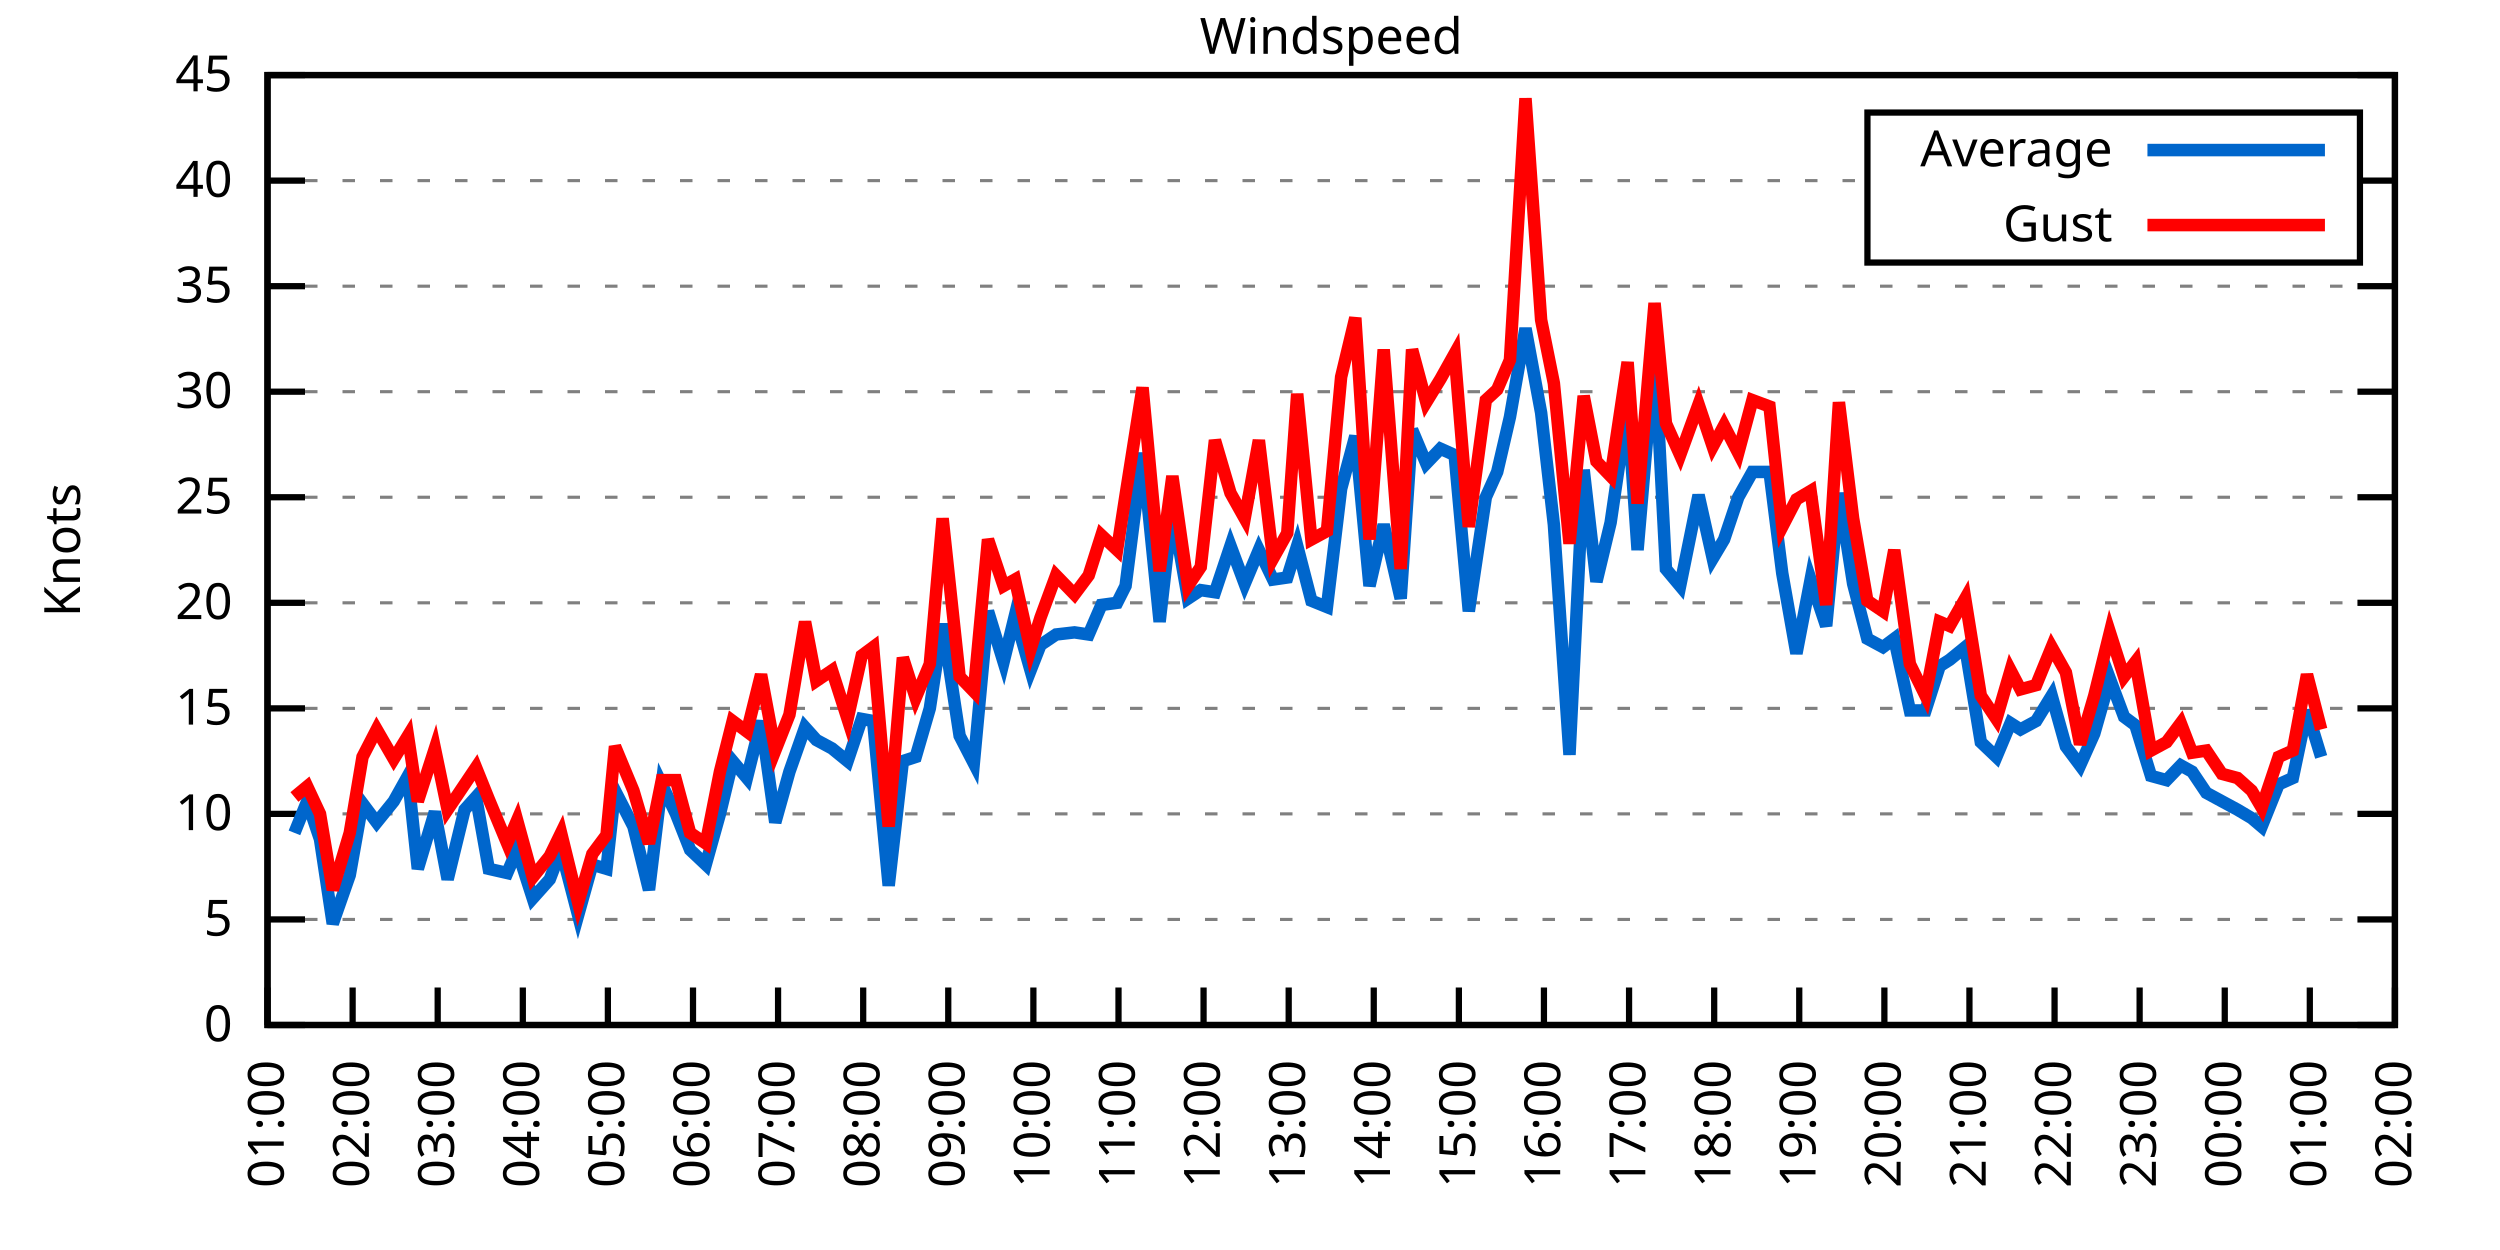
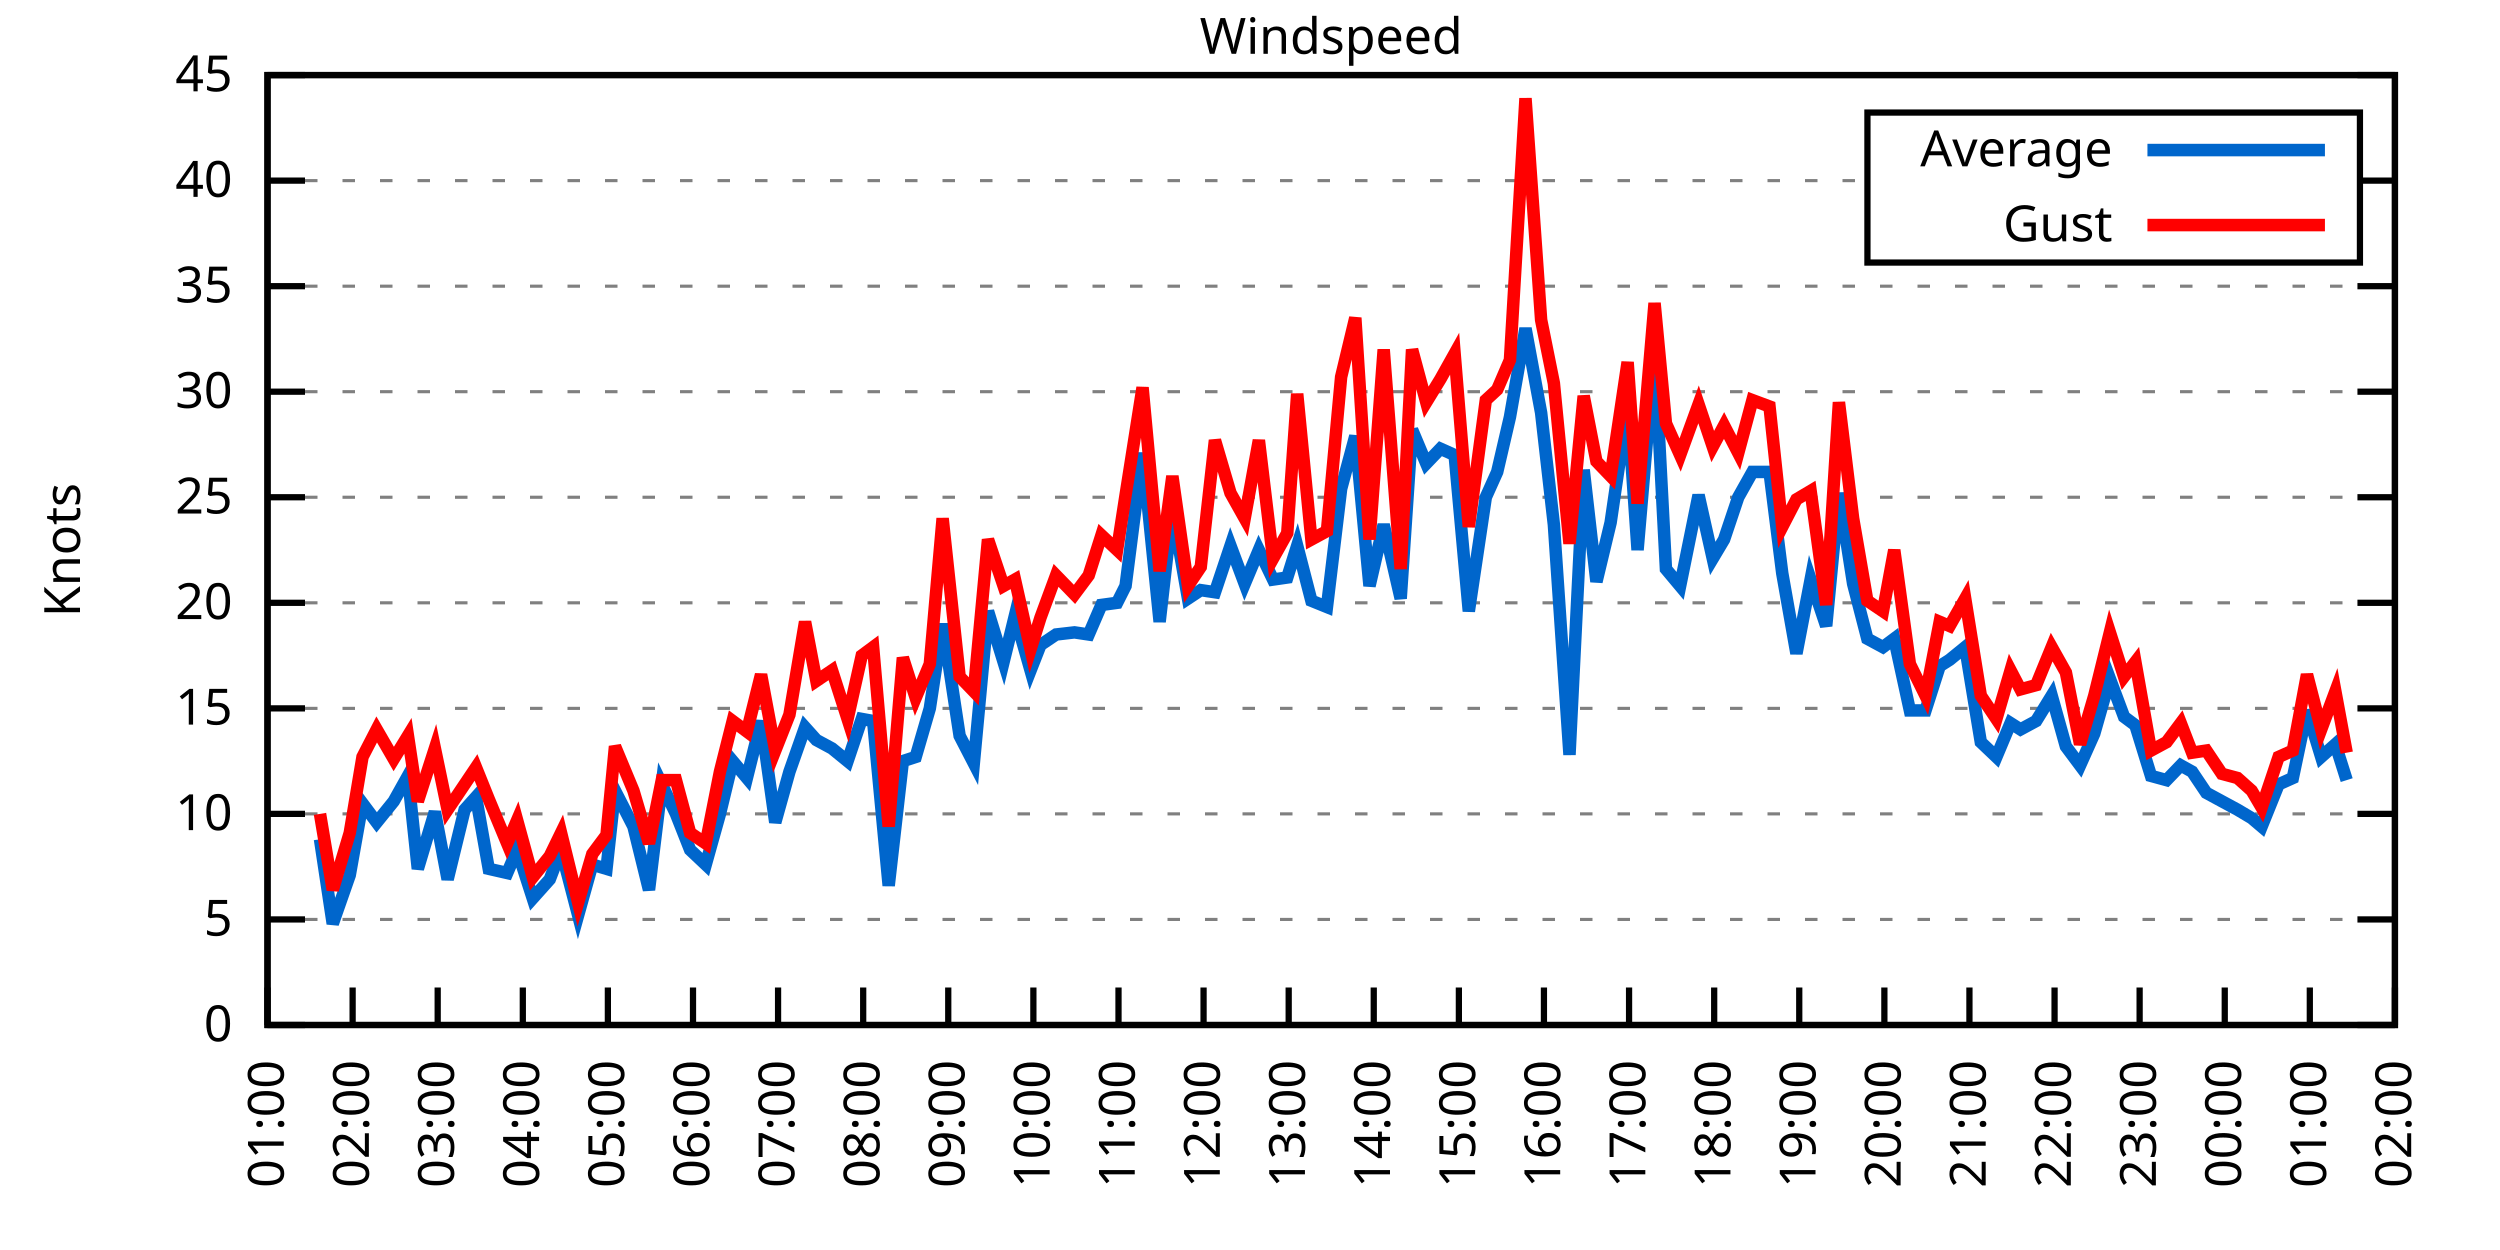
<svg xmlns="http://www.w3.org/2000/svg" xmlns:xlink="http://www.w3.org/1999/xlink" width="400" height="200" viewBox="0 0 400 200">
  <g id="gnuplot_canvas">
    <rect x="0" y="0" width="400" height="200" fill="none" />
    <defs>
      <circle id="gpDot" r="0.5" stroke-width="0.5" stroke="currentColor" />
      <path id="gpPt0" stroke-width="0.333" stroke="currentColor" d="M-1,0 h2 M0,-1 v2" />
      <path id="gpPt1" stroke-width="0.333" stroke="currentColor" d="M-1,-1 L1,1 M1,-1 L-1,1" />
      <path id="gpPt2" stroke-width="0.333" stroke="currentColor" d="M-1,0 L1,0 M0,-1 L0,1 M-1,-1 L1,1 M-1,1 L1,-1" />
      <rect id="gpPt3" stroke-width="0.333" stroke="currentColor" x="-1" y="-1" width="2" height="2" />
      <rect id="gpPt4" stroke-width="0.333" stroke="currentColor" fill="currentColor" x="-1" y="-1" width="2" height="2" />
      <circle id="gpPt5" stroke-width="0.333" stroke="currentColor" cx="0" cy="0" r="1" />
      <use xlink:href="#gpPt5" id="gpPt6" fill="currentColor" stroke="none" />
      <path id="gpPt7" stroke-width="0.333" stroke="currentColor" d="M0,-1.33 L-1.33,0.67 L1.33,0.67 z" />
      <use xlink:href="#gpPt7" id="gpPt8" fill="currentColor" stroke="none" />
      <use xlink:href="#gpPt7" id="gpPt9" stroke="currentColor" transform="rotate(180)" />
      <use xlink:href="#gpPt9" id="gpPt10" fill="currentColor" stroke="none" />
      <use xlink:href="#gpPt3" id="gpPt11" stroke="currentColor" transform="rotate(45)" />
      <use xlink:href="#gpPt11" id="gpPt12" fill="currentColor" stroke="none" />
      <path id="gpPt13" stroke-width="0.333" stroke="currentColor" d="M0,1.330 L1.265,0.411 L0.782,-1.067 L-0.782,-1.076 L-1.265,0.411 z" />
      <use xlink:href="#gpPt13" id="gpPt14" fill="currentColor" stroke="none" />
      <filter id="textbox" filterUnits="objectBoundingBox" x="0" y="0" height="1" width="1">
        <feFlood flood-color="white" flood-opacity="1" result="bgnd" />
        <feComposite in="SourceGraphic" in2="bgnd" operator="atop" />
      </filter>
      <filter id="greybox" filterUnits="objectBoundingBox" x="0" y="0" height="1" width="1">
        <feFlood flood-color="lightgrey" flood-opacity="1" result="grey" />
        <feComposite in="SourceGraphic" in2="grey" operator="atop" />
      </filter>
    </defs>
    <g fill="none" color="white" stroke="currentColor" stroke-width="1.00" stroke-linecap="butt" stroke-linejoin="miter">
</g>
    <g fill="none" color="black" stroke="currentColor" stroke-width="1.00" stroke-linecap="butt" stroke-linejoin="miter">
      <g stroke="none" shape-rendering="crispEdges">
        <polygon fill="rgb(255, 255, 255)" points="42.80,164.00 383.18,164.00 383.18,12.02 42.80,12.02 " />
      </g>
    </g>
    <g fill="none" color="black" stroke="currentColor" stroke-width="1.00" stroke-linecap="butt" stroke-linejoin="miter">
</g>
    <g fill="none" color="black" stroke="black" stroke-width="0.50" stroke-linecap="butt" stroke-linejoin="miter">
</g>
    <g fill="none" color="gray" stroke="currentColor" stroke-width="0.50" stroke-linecap="butt" stroke-linejoin="miter">
      <path stroke="gray" stroke-dasharray="2,4" class="gridline" d="M42.80,164.00 L383.19,164.00  " />
    </g>
    <g fill="none" color="gray" stroke="gray" stroke-width="1.00" stroke-linecap="butt" stroke-linejoin="miter">
</g>
    <g fill="none" color="black" stroke="currentColor" stroke-width="1.00" stroke-linecap="butt" stroke-linejoin="miter">
      <path stroke="black" d="M42.80,164.00 L48.80,164.00 M383.19,164.00 L377.19,164.00  " />
      <g transform="translate(37.20,166.60)" stroke="none" fill="black" font-family="Sans" font-size="8.00" text-anchor="end">
        <text>
          <tspan font-family="Sans"> 0</tspan>
        </text>
      </g>
    </g>
    <g fill="none" color="black" stroke="currentColor" stroke-width="1.00" stroke-linecap="butt" stroke-linejoin="miter">
</g>
    <g fill="none" color="black" stroke="black" stroke-width="0.50" stroke-linecap="butt" stroke-linejoin="miter">
</g>
    <g fill="none" color="gray" stroke="currentColor" stroke-width="0.50" stroke-linecap="butt" stroke-linejoin="miter">
      <path stroke="gray" stroke-dasharray="2,4" class="gridline" d="M42.80,147.11 L383.19,147.11  " />
    </g>
    <g fill="none" color="gray" stroke="gray" stroke-width="1.00" stroke-linecap="butt" stroke-linejoin="miter">
</g>
    <g fill="none" color="black" stroke="currentColor" stroke-width="1.00" stroke-linecap="butt" stroke-linejoin="miter">
      <path stroke="black" d="M42.80,147.11 L48.80,147.11 M383.19,147.11 L377.19,147.11  " />
      <g transform="translate(37.20,149.71)" stroke="none" fill="black" font-family="Sans" font-size="8.00" text-anchor="end">
        <text>
          <tspan font-family="Sans"> 5</tspan>
        </text>
      </g>
    </g>
    <g fill="none" color="black" stroke="currentColor" stroke-width="1.00" stroke-linecap="butt" stroke-linejoin="miter">
</g>
    <g fill="none" color="black" stroke="black" stroke-width="0.50" stroke-linecap="butt" stroke-linejoin="miter">
</g>
    <g fill="none" color="gray" stroke="currentColor" stroke-width="0.50" stroke-linecap="butt" stroke-linejoin="miter">
      <path stroke="gray" stroke-dasharray="2,4" class="gridline" d="M42.80,130.22 L383.19,130.22  " />
    </g>
    <g fill="none" color="gray" stroke="gray" stroke-width="1.00" stroke-linecap="butt" stroke-linejoin="miter">
</g>
    <g fill="none" color="black" stroke="currentColor" stroke-width="1.00" stroke-linecap="butt" stroke-linejoin="miter">
      <path stroke="black" d="M42.80,130.22 L48.80,130.22 M383.19,130.22 L377.19,130.22  " />
      <g transform="translate(37.20,132.82)" stroke="none" fill="black" font-family="Sans" font-size="8.00" text-anchor="end">
        <text>
          <tspan font-family="Sans"> 10</tspan>
        </text>
      </g>
    </g>
    <g fill="none" color="black" stroke="currentColor" stroke-width="1.00" stroke-linecap="butt" stroke-linejoin="miter">
</g>
    <g fill="none" color="black" stroke="black" stroke-width="0.50" stroke-linecap="butt" stroke-linejoin="miter">
</g>
    <g fill="none" color="gray" stroke="currentColor" stroke-width="0.50" stroke-linecap="butt" stroke-linejoin="miter">
      <path stroke="gray" stroke-dasharray="2,4" class="gridline" d="M42.80,113.34 L383.19,113.34  " />
    </g>
    <g fill="none" color="gray" stroke="gray" stroke-width="1.00" stroke-linecap="butt" stroke-linejoin="miter">
</g>
    <g fill="none" color="black" stroke="currentColor" stroke-width="1.00" stroke-linecap="butt" stroke-linejoin="miter">
      <path stroke="black" d="M42.80,113.34 L48.80,113.34 M383.19,113.34 L377.19,113.34  " />
      <g transform="translate(37.20,115.94)" stroke="none" fill="black" font-family="Sans" font-size="8.00" text-anchor="end">
        <text>
          <tspan font-family="Sans"> 15</tspan>
        </text>
      </g>
    </g>
    <g fill="none" color="black" stroke="currentColor" stroke-width="1.00" stroke-linecap="butt" stroke-linejoin="miter">
</g>
    <g fill="none" color="black" stroke="black" stroke-width="0.50" stroke-linecap="butt" stroke-linejoin="miter">
</g>
    <g fill="none" color="gray" stroke="currentColor" stroke-width="0.50" stroke-linecap="butt" stroke-linejoin="miter">
      <path stroke="gray" stroke-dasharray="2,4" class="gridline" d="M42.80,96.45 L383.19,96.45  " />
    </g>
    <g fill="none" color="gray" stroke="gray" stroke-width="1.00" stroke-linecap="butt" stroke-linejoin="miter">
</g>
    <g fill="none" color="black" stroke="currentColor" stroke-width="1.00" stroke-linecap="butt" stroke-linejoin="miter">
      <path stroke="black" d="M42.80,96.45 L48.80,96.45 M383.19,96.45 L377.19,96.45  " />
      <g transform="translate(37.20,99.05)" stroke="none" fill="black" font-family="Sans" font-size="8.00" text-anchor="end">
        <text>
          <tspan font-family="Sans"> 20</tspan>
        </text>
      </g>
    </g>
    <g fill="none" color="black" stroke="currentColor" stroke-width="1.00" stroke-linecap="butt" stroke-linejoin="miter">
</g>
    <g fill="none" color="black" stroke="black" stroke-width="0.50" stroke-linecap="butt" stroke-linejoin="miter">
</g>
    <g fill="none" color="gray" stroke="currentColor" stroke-width="0.50" stroke-linecap="butt" stroke-linejoin="miter">
      <path stroke="gray" stroke-dasharray="2,4" class="gridline" d="M42.80,79.56 L383.19,79.56  " />
    </g>
    <g fill="none" color="gray" stroke="gray" stroke-width="1.00" stroke-linecap="butt" stroke-linejoin="miter">
</g>
    <g fill="none" color="black" stroke="currentColor" stroke-width="1.00" stroke-linecap="butt" stroke-linejoin="miter">
      <path stroke="black" d="M42.80,79.56 L48.80,79.56 M383.19,79.56 L377.19,79.56  " />
      <g transform="translate(37.20,82.16)" stroke="none" fill="black" font-family="Sans" font-size="8.00" text-anchor="end">
        <text>
          <tspan font-family="Sans"> 25</tspan>
        </text>
      </g>
    </g>
    <g fill="none" color="black" stroke="currentColor" stroke-width="1.00" stroke-linecap="butt" stroke-linejoin="miter">
</g>
    <g fill="none" color="black" stroke="black" stroke-width="0.50" stroke-linecap="butt" stroke-linejoin="miter">
</g>
    <g fill="none" color="gray" stroke="currentColor" stroke-width="0.50" stroke-linecap="butt" stroke-linejoin="miter">
      <path stroke="gray" stroke-dasharray="2,4" class="gridline" d="M42.80,62.67 L383.19,62.67  " />
    </g>
    <g fill="none" color="gray" stroke="gray" stroke-width="1.00" stroke-linecap="butt" stroke-linejoin="miter">
</g>
    <g fill="none" color="black" stroke="currentColor" stroke-width="1.00" stroke-linecap="butt" stroke-linejoin="miter">
      <path stroke="black" d="M42.80,62.67 L48.80,62.67 M383.19,62.67 L377.19,62.67  " />
      <g transform="translate(37.20,65.27)" stroke="none" fill="black" font-family="Sans" font-size="8.00" text-anchor="end">
        <text>
          <tspan font-family="Sans"> 30</tspan>
        </text>
      </g>
    </g>
    <g fill="none" color="black" stroke="currentColor" stroke-width="1.00" stroke-linecap="butt" stroke-linejoin="miter">
</g>
    <g fill="none" color="black" stroke="black" stroke-width="0.50" stroke-linecap="butt" stroke-linejoin="miter">
</g>
    <g fill="none" color="gray" stroke="currentColor" stroke-width="0.50" stroke-linecap="butt" stroke-linejoin="miter">
      <path stroke="gray" stroke-dasharray="2,4" class="gridline" d="M42.80,45.79 L383.19,45.79  " />
    </g>
    <g fill="none" color="gray" stroke="gray" stroke-width="1.00" stroke-linecap="butt" stroke-linejoin="miter">
</g>
    <g fill="none" color="black" stroke="currentColor" stroke-width="1.00" stroke-linecap="butt" stroke-linejoin="miter">
      <path stroke="black" d="M42.80,45.79 L48.80,45.79 M383.19,45.79 L377.19,45.79  " />
      <g transform="translate(37.20,48.39)" stroke="none" fill="black" font-family="Sans" font-size="8.00" text-anchor="end">
        <text>
          <tspan font-family="Sans"> 35</tspan>
        </text>
      </g>
    </g>
    <g fill="none" color="black" stroke="currentColor" stroke-width="1.00" stroke-linecap="butt" stroke-linejoin="miter">
</g>
    <g fill="none" color="black" stroke="black" stroke-width="0.50" stroke-linecap="butt" stroke-linejoin="miter">
</g>
    <g fill="none" color="gray" stroke="currentColor" stroke-width="0.50" stroke-linecap="butt" stroke-linejoin="miter">
      <path stroke="gray" stroke-dasharray="2,4" class="gridline" d="M42.80,28.90 L298.79,28.90 M377.59,28.90 L383.19,28.90  " />
    </g>
    <g fill="none" color="gray" stroke="gray" stroke-width="1.00" stroke-linecap="butt" stroke-linejoin="miter">
</g>
    <g fill="none" color="black" stroke="currentColor" stroke-width="1.00" stroke-linecap="butt" stroke-linejoin="miter">
      <path stroke="black" d="M42.80,28.90 L48.80,28.90 M383.19,28.90 L377.19,28.90  " />
      <g transform="translate(37.20,31.50)" stroke="none" fill="black" font-family="Sans" font-size="8.00" text-anchor="end">
        <text>
          <tspan font-family="Sans"> 40</tspan>
        </text>
      </g>
    </g>
    <g fill="none" color="black" stroke="currentColor" stroke-width="1.00" stroke-linecap="butt" stroke-linejoin="miter">
</g>
    <g fill="none" color="black" stroke="black" stroke-width="0.50" stroke-linecap="butt" stroke-linejoin="miter">
</g>
    <g fill="none" color="gray" stroke="currentColor" stroke-width="0.50" stroke-linecap="butt" stroke-linejoin="miter">
      <path stroke="gray" stroke-dasharray="2,4" class="gridline" d="M42.80,12.01 L383.19,12.01  " />
    </g>
    <g fill="none" color="gray" stroke="gray" stroke-width="1.00" stroke-linecap="butt" stroke-linejoin="miter">
</g>
    <g fill="none" color="black" stroke="currentColor" stroke-width="1.00" stroke-linecap="butt" stroke-linejoin="miter">
      <path stroke="black" d="M42.80,12.01 L48.80,12.01 M383.19,12.01 L377.19,12.01  " />
      <g transform="translate(37.20,14.61)" stroke="none" fill="black" font-family="Sans" font-size="8.00" text-anchor="end">
        <text>
          <tspan font-family="Sans"> 45</tspan>
        </text>
      </g>
    </g>
    <g fill="none" color="black" stroke="currentColor" stroke-width="1.00" stroke-linecap="butt" stroke-linejoin="miter">
      <path stroke="black" d="M42.80,164.00 L42.80,158.00  " />
      <g transform="translate(45.40,169.60) rotate(270.00)" stroke="none" fill="black" font-family="Sans" font-size="8.00" text-anchor="end">
        <text>
          <tspan font-family="Sans">01:00</tspan>
        </text>
      </g>
    </g>
    <g fill="none" color="black" stroke="currentColor" stroke-width="1.00" stroke-linecap="butt" stroke-linejoin="miter">
      <path stroke="black" d="M56.42,164.00 L56.42,158.00  " />
      <g transform="translate(59.02,169.60) rotate(270.00)" stroke="none" fill="black" font-family="Sans" font-size="8.00" text-anchor="end">
        <text>
          <tspan font-family="Sans">02:00</tspan>
        </text>
      </g>
    </g>
    <g fill="none" color="black" stroke="currentColor" stroke-width="1.00" stroke-linecap="butt" stroke-linejoin="miter">
      <path stroke="black" d="M70.03,164.00 L70.03,158.00  " />
      <g transform="translate(72.63,169.60) rotate(270.00)" stroke="none" fill="black" font-family="Sans" font-size="8.00" text-anchor="end">
        <text>
          <tspan font-family="Sans">03:00</tspan>
        </text>
      </g>
    </g>
    <g fill="none" color="black" stroke="currentColor" stroke-width="1.00" stroke-linecap="butt" stroke-linejoin="miter">
      <path stroke="black" d="M83.65,164.00 L83.65,158.00  " />
      <g transform="translate(86.25,169.60) rotate(270.00)" stroke="none" fill="black" font-family="Sans" font-size="8.00" text-anchor="end">
        <text>
          <tspan font-family="Sans">04:00</tspan>
        </text>
      </g>
    </g>
    <g fill="none" color="black" stroke="currentColor" stroke-width="1.00" stroke-linecap="butt" stroke-linejoin="miter">
      <path stroke="black" d="M97.26,164.00 L97.26,158.00  " />
      <g transform="translate(99.86,169.60) rotate(270.00)" stroke="none" fill="black" font-family="Sans" font-size="8.00" text-anchor="end">
        <text>
          <tspan font-family="Sans">05:00</tspan>
        </text>
      </g>
    </g>
    <g fill="none" color="black" stroke="currentColor" stroke-width="1.00" stroke-linecap="butt" stroke-linejoin="miter">
      <path stroke="black" d="M110.88,164.00 L110.88,158.00  " />
      <g transform="translate(113.48,169.60) rotate(270.00)" stroke="none" fill="black" font-family="Sans" font-size="8.00" text-anchor="end">
        <text>
          <tspan font-family="Sans">06:00</tspan>
        </text>
      </g>
    </g>
    <g fill="none" color="black" stroke="currentColor" stroke-width="1.00" stroke-linecap="butt" stroke-linejoin="miter">
      <path stroke="black" d="M124.49,164.00 L124.49,158.00  " />
      <g transform="translate(127.09,169.60) rotate(270.00)" stroke="none" fill="black" font-family="Sans" font-size="8.00" text-anchor="end">
        <text>
          <tspan font-family="Sans">07:00</tspan>
        </text>
      </g>
    </g>
    <g fill="none" color="black" stroke="currentColor" stroke-width="1.00" stroke-linecap="butt" stroke-linejoin="miter">
      <path stroke="black" d="M138.11,164.00 L138.11,158.00  " />
      <g transform="translate(140.71,169.60) rotate(270.00)" stroke="none" fill="black" font-family="Sans" font-size="8.00" text-anchor="end">
        <text>
          <tspan font-family="Sans">08:00</tspan>
        </text>
      </g>
    </g>
    <g fill="none" color="black" stroke="currentColor" stroke-width="1.00" stroke-linecap="butt" stroke-linejoin="miter">
      <path stroke="black" d="M151.72,164.00 L151.72,158.00  " />
      <g transform="translate(154.32,169.60) rotate(270.00)" stroke="none" fill="black" font-family="Sans" font-size="8.00" text-anchor="end">
        <text>
          <tspan font-family="Sans">09:00</tspan>
        </text>
      </g>
    </g>
    <g fill="none" color="black" stroke="currentColor" stroke-width="1.00" stroke-linecap="butt" stroke-linejoin="miter">
      <path stroke="black" d="M165.34,164.00 L165.34,158.00  " />
      <g transform="translate(167.94,169.60) rotate(270.00)" stroke="none" fill="black" font-family="Sans" font-size="8.00" text-anchor="end">
        <text>
          <tspan font-family="Sans">10:00</tspan>
        </text>
      </g>
    </g>
    <g fill="none" color="black" stroke="currentColor" stroke-width="1.00" stroke-linecap="butt" stroke-linejoin="miter">
      <path stroke="black" d="M178.96,164.00 L178.96,158.00  " />
      <g transform="translate(181.56,169.60) rotate(270.00)" stroke="none" fill="black" font-family="Sans" font-size="8.00" text-anchor="end">
        <text>
          <tspan font-family="Sans">11:00</tspan>
        </text>
      </g>
    </g>
    <g fill="none" color="black" stroke="currentColor" stroke-width="1.00" stroke-linecap="butt" stroke-linejoin="miter">
      <path stroke="black" d="M192.57,164.00 L192.57,158.00  " />
      <g transform="translate(195.17,169.60) rotate(270.00)" stroke="none" fill="black" font-family="Sans" font-size="8.00" text-anchor="end">
        <text>
          <tspan font-family="Sans">12:00</tspan>
        </text>
      </g>
    </g>
    <g fill="none" color="black" stroke="currentColor" stroke-width="1.00" stroke-linecap="butt" stroke-linejoin="miter">
      <path stroke="black" d="M206.19,164.00 L206.19,158.00  " />
      <g transform="translate(208.79,169.60) rotate(270.00)" stroke="none" fill="black" font-family="Sans" font-size="8.00" text-anchor="end">
        <text>
          <tspan font-family="Sans">13:00</tspan>
        </text>
      </g>
    </g>
    <g fill="none" color="black" stroke="currentColor" stroke-width="1.00" stroke-linecap="butt" stroke-linejoin="miter">
      <path stroke="black" d="M219.80,164.00 L219.80,158.00  " />
      <g transform="translate(222.40,169.60) rotate(270.00)" stroke="none" fill="black" font-family="Sans" font-size="8.00" text-anchor="end">
        <text>
          <tspan font-family="Sans">14:00</tspan>
        </text>
      </g>
    </g>
    <g fill="none" color="black" stroke="currentColor" stroke-width="1.00" stroke-linecap="butt" stroke-linejoin="miter">
      <path stroke="black" d="M233.42,164.00 L233.42,158.00  " />
      <g transform="translate(236.02,169.60) rotate(270.00)" stroke="none" fill="black" font-family="Sans" font-size="8.00" text-anchor="end">
        <text>
          <tspan font-family="Sans">15:00</tspan>
        </text>
      </g>
    </g>
    <g fill="none" color="black" stroke="currentColor" stroke-width="1.00" stroke-linecap="butt" stroke-linejoin="miter">
      <path stroke="black" d="M247.03,164.00 L247.03,158.00  " />
      <g transform="translate(249.63,169.60) rotate(270.00)" stroke="none" fill="black" font-family="Sans" font-size="8.00" text-anchor="end">
        <text>
          <tspan font-family="Sans">16:00</tspan>
        </text>
      </g>
    </g>
    <g fill="none" color="black" stroke="currentColor" stroke-width="1.00" stroke-linecap="butt" stroke-linejoin="miter">
      <path stroke="black" d="M260.65,164.00 L260.65,158.00  " />
      <g transform="translate(263.25,169.60) rotate(270.00)" stroke="none" fill="black" font-family="Sans" font-size="8.00" text-anchor="end">
        <text>
          <tspan font-family="Sans">17:00</tspan>
        </text>
      </g>
    </g>
    <g fill="none" color="black" stroke="currentColor" stroke-width="1.00" stroke-linecap="butt" stroke-linejoin="miter">
      <path stroke="black" d="M274.27,164.00 L274.27,158.00  " />
      <g transform="translate(276.87,169.60) rotate(270.00)" stroke="none" fill="black" font-family="Sans" font-size="8.00" text-anchor="end">
        <text>
          <tspan font-family="Sans">18:00</tspan>
        </text>
      </g>
    </g>
    <g fill="none" color="black" stroke="currentColor" stroke-width="1.00" stroke-linecap="butt" stroke-linejoin="miter">
      <path stroke="black" d="M287.88,164.00 L287.88,158.00  " />
      <g transform="translate(290.48,169.60) rotate(270.00)" stroke="none" fill="black" font-family="Sans" font-size="8.00" text-anchor="end">
        <text>
          <tspan font-family="Sans">19:00</tspan>
        </text>
      </g>
    </g>
    <g fill="none" color="black" stroke="currentColor" stroke-width="1.00" stroke-linecap="butt" stroke-linejoin="miter">
      <path stroke="black" d="M301.50,164.00 L301.50,158.00  " />
      <g transform="translate(304.10,169.60) rotate(270.00)" stroke="none" fill="black" font-family="Sans" font-size="8.00" text-anchor="end">
        <text>
          <tspan font-family="Sans">20:00</tspan>
        </text>
      </g>
    </g>
    <g fill="none" color="black" stroke="currentColor" stroke-width="1.00" stroke-linecap="butt" stroke-linejoin="miter">
      <path stroke="black" d="M315.11,164.00 L315.11,158.00  " />
      <g transform="translate(317.71,169.60) rotate(270.00)" stroke="none" fill="black" font-family="Sans" font-size="8.00" text-anchor="end">
        <text>
          <tspan font-family="Sans">21:00</tspan>
        </text>
      </g>
    </g>
    <g fill="none" color="black" stroke="currentColor" stroke-width="1.00" stroke-linecap="butt" stroke-linejoin="miter">
      <path stroke="black" d="M328.73,164.00 L328.73,158.00  " />
      <g transform="translate(331.33,169.60) rotate(270.00)" stroke="none" fill="black" font-family="Sans" font-size="8.00" text-anchor="end">
        <text>
          <tspan font-family="Sans">22:00</tspan>
        </text>
      </g>
    </g>
    <g fill="none" color="black" stroke="currentColor" stroke-width="1.00" stroke-linecap="butt" stroke-linejoin="miter">
      <path stroke="black" d="M342.34,164.00 L342.34,158.00  " />
      <g transform="translate(344.94,169.60) rotate(270.00)" stroke="none" fill="black" font-family="Sans" font-size="8.00" text-anchor="end">
        <text>
          <tspan font-family="Sans">23:00</tspan>
        </text>
      </g>
    </g>
    <g fill="none" color="black" stroke="currentColor" stroke-width="1.00" stroke-linecap="butt" stroke-linejoin="miter">
      <path stroke="black" d="M355.96,164.00 L355.96,158.00  " />
      <g transform="translate(358.56,169.60) rotate(270.00)" stroke="none" fill="black" font-family="Sans" font-size="8.00" text-anchor="end">
        <text>
          <tspan font-family="Sans">00:00</tspan>
        </text>
      </g>
    </g>
    <g fill="none" color="black" stroke="currentColor" stroke-width="1.00" stroke-linecap="butt" stroke-linejoin="miter">
      <path stroke="black" d="M369.57,164.00 L369.57,158.00  " />
      <g transform="translate(372.17,169.60) rotate(270.00)" stroke="none" fill="black" font-family="Sans" font-size="8.00" text-anchor="end">
        <text>
          <tspan font-family="Sans">01:00</tspan>
        </text>
      </g>
    </g>
    <g fill="none" color="black" stroke="currentColor" stroke-width="1.00" stroke-linecap="butt" stroke-linejoin="miter">
      <path stroke="black" d="M383.19,164.00 L383.19,158.00  " />
      <g transform="translate(385.79,169.60) rotate(270.00)" stroke="none" fill="black" font-family="Sans" font-size="8.00" text-anchor="end">
        <text>
          <tspan font-family="Sans">02:00</tspan>
        </text>
      </g>
    </g>
    <g fill="none" color="black" stroke="currentColor" stroke-width="1.00" stroke-linecap="butt" stroke-linejoin="miter">
</g>
    <g fill="none" color="black" stroke="currentColor" stroke-width="1.00" stroke-linecap="butt" stroke-linejoin="miter">
      <path stroke="black" d="M42.80,12.01 L42.80,164.00 L383.19,164.00 L383.19,12.01 L42.80,12.01 Z  " />
    </g>
    <g fill="none" color="black" stroke="currentColor" stroke-width="1.00" stroke-linecap="butt" stroke-linejoin="miter">
</g>
    <g fill="none" color="black" stroke="currentColor" stroke-width="1.00" stroke-linecap="butt" stroke-linejoin="miter">
      <path stroke="black" d="M298.79,42.01 L298.79,18.01 L377.59,18.01 L377.59,42.01 L298.79,42.01 Z  " />
    </g>
    <g id="Windspeed_plot_1">
      <g fill="none" color="white" stroke="black" stroke-width="2.00" stroke-linecap="butt" stroke-linejoin="miter">
</g>
      <g fill="none" color="black" stroke="currentColor" stroke-width="2.00" stroke-linecap="butt" stroke-linejoin="miter">
        <g transform="translate(337.99,26.61)" stroke="none" fill="black" font-family="Sans" font-size="8.00" text-anchor="end">
          <text>
            <tspan font-family="Sans">Average</tspan>
          </text>
        </g>
      </g>
      <g fill="none" color="black" stroke="currentColor" stroke-width="2.00" stroke-linecap="butt" stroke-linejoin="miter">
-         <path stroke="rgb(  0, 102, 204)" d="M343.59,24.01 L371.99,24.01 M47.11,133.26 L49.15,128.20 L51.20,134.28 L53.24,147.79 L55.96,140.02 L58.00,128.54   L60.27,131.58 L63.00,128.20 L65.27,124.14 L66.85,139.01 L69.58,129.89 L71.62,140.69 L74.34,129.55 L76.16,127.52   L78.20,139.01 L81.15,139.68 L82.74,135.97 L85.24,143.73 L87.96,140.69 L89.77,135.97 L92.50,146.44 L94.77,138.33   L97.04,139.01 L98.40,126.51 L101.35,132.25 L103.84,142.38 L105.89,125.50 L108.15,130.22 L110.42,135.97 L112.92,138.33   L115.19,130.22 L117.23,121.78 L119.50,124.48 L121.77,115.36 L124.04,131.58 L126.31,123.47 L128.81,116.38 L130.62,118.40   L133.12,119.75 L135.61,121.78 L137.88,115.03 L139.70,115.36 L142.19,141.71 L144.46,121.78 L146.51,121.11 L148.77,113.34   L150.82,99.83 L153.54,117.73 L155.81,122.12 L158.08,97.80 L160.57,105.91 L162.39,98.48 L164.89,107.26 L166.48,103.20   L168.97,101.52 L171.92,101.18 L174.19,101.52 L176.23,96.79 L178.73,96.45 L180.09,93.75 L182.81,72.47 L185.54,99.49   L187.58,81.59 L190.08,95.77 L192.12,94.42 L194.39,94.76 L196.88,87.33 L199.15,93.41 L201.42,88.00 L203.69,92.73   L205.96,92.40 L207.55,87.33 L209.82,96.11 L212.31,97.12 L214.58,78.21 L216.85,69.77 L219.12,93.75 L221.39,83.95   L224.11,95.77 L225.93,68.75 L228.20,74.16 L230.47,71.79 L232.74,72.81 L235.01,97.80 L237.73,79.56 L239.55,75.51   L241.59,66.73 L244.08,52.54 L246.58,66.05 L248.62,83.95 L251.12,120.77 L253.39,75.17 L255.43,93.07 L257.70,83.61   L260.42,65.04 L262.01,88.00 L264.73,56.26 L266.55,91.04 L268.82,93.75 L271.77,79.22 L274.04,89.36 L275.85,86.32   L278.12,79.56 L280.39,75.51 L283.12,75.51 L285.16,91.72 L287.43,104.56 L289.70,92.73 L292.19,100.16 L294.23,78.89   L296.50,93.41 L298.77,102.19 L301.27,103.54 L303.08,102.19 L305.58,113.67 L308.08,113.67 L310.35,106.58 L311.94,105.57   L314.43,103.54 L316.93,118.74 L319.42,121.11 L321.69,115.70 L323.28,116.71 L325.78,115.36 L328.27,111.31 L330.54,119.42   L332.81,122.46 L335.08,117.39 L337.58,108.61 L339.85,114.69 L341.66,116.04 L344.16,124.14 L346.65,124.82 L348.92,122.46   L350.74,123.47 L353.01,126.85 L355.50,128.20 L358.00,129.55 L360.27,130.90 L361.86,132.25 L364.58,125.50 L366.85,124.48   L369.12,113.67 L371.39,121.11  " />
+         <path stroke="rgb(  0, 102, 204)" d="M343.59,24.01 L371.99,24.01 M51.20,134.28 L53.24,147.79 L55.96,140.02 L58.00,128.54 L60.27,131.58 L63.00,128.20   L65.27,124.14 L66.85,139.01 L69.58,129.89 L71.62,140.69 L74.34,129.55 L76.16,127.52 L78.20,139.01 L81.15,139.68   L82.74,135.97 L85.24,143.73 L87.96,140.69 L89.77,135.97 L92.50,146.44 L94.77,138.33 L97.04,139.01 L98.40,126.51   L101.35,132.25 L103.84,142.38 L105.89,125.50 L108.15,130.22 L110.42,135.97 L112.92,138.33 L115.19,130.22 L117.23,121.78   L119.50,124.48 L121.77,115.36 L124.04,131.58 L126.31,123.47 L128.81,116.38 L130.62,118.40 L133.12,119.75 L135.61,121.78   L137.88,115.03 L139.70,115.36 L142.19,141.71 L144.46,121.78 L146.51,121.11 L148.77,113.34 L150.82,99.83 L153.54,117.73   L155.81,122.12 L158.08,97.80 L160.57,105.91 L162.39,98.48 L164.89,107.26 L166.48,103.20 L168.97,101.52 L171.92,101.18   L174.19,101.52 L176.23,96.79 L178.73,96.45 L180.09,93.75 L182.81,72.47 L185.54,99.49 L187.58,81.59 L190.08,95.77   L192.12,94.42 L194.39,94.76 L196.88,87.33 L199.15,93.41 L201.42,88.00 L203.69,92.73 L205.96,92.40 L207.55,87.33   L209.82,96.11 L212.31,97.12 L214.58,78.21 L216.85,69.77 L219.12,93.75 L221.39,83.95 L224.11,95.77 L225.93,68.75   L228.20,74.16 L230.47,71.79 L232.74,72.81 L235.01,97.80 L237.73,79.56 L239.55,75.51 L241.59,66.73 L244.08,52.54   L246.58,66.05 L248.62,83.95 L251.12,120.77 L253.39,75.17 L255.43,93.07 L257.70,83.61 L260.42,65.04 L262.01,88.00   L264.73,56.26 L266.55,91.04 L268.82,93.75 L271.77,79.22 L274.04,89.36 L275.85,86.32 L278.12,79.56 L280.39,75.51   L283.12,75.51 L285.16,91.72 L287.43,104.56 L289.70,92.73 L292.19,100.16 L294.23,78.89 L296.50,93.41 L298.77,102.19   L301.27,103.54 L303.08,102.19 L305.58,113.67 L308.08,113.67 L310.35,106.58 L311.94,105.57 L314.43,103.54 L316.93,118.74   L319.42,121.11 L321.69,115.70 L323.28,116.71 L325.78,115.36 L328.27,111.31 L330.54,119.42 L332.81,122.46 L335.08,117.39   L337.58,108.61 L339.85,114.69 L341.66,116.04 L344.16,124.14 L346.65,124.82 L348.92,122.46 L350.74,123.47 L353.01,126.85   L355.50,128.20 L358.00,129.55 L360.27,130.90 L361.86,132.25 L364.58,125.50 L366.85,124.48 L369.12,113.67 L371.39,121.11   L373.66,119.08 L375.47,124.82  " />
      </g>
    </g>
    <g id="Windspeed_plot_2">
      <g fill="none" color="black" stroke="currentColor" stroke-width="2.00" stroke-linecap="butt" stroke-linejoin="miter">
        <g transform="translate(337.99,38.61)" stroke="none" fill="black" font-family="Sans" font-size="8.00" text-anchor="end">
          <text>
            <tspan font-family="Sans">Gust</tspan>
          </text>
        </g>
      </g>
      <g fill="none" color="black" stroke="currentColor" stroke-width="2.00" stroke-linecap="butt" stroke-linejoin="miter">
-         <path stroke="rgb(255,   0,   0)" d="M343.59,36.01 L371.99,36.01 M47.11,127.52 L49.15,125.83 L51.20,130.22 L53.24,142.38 L55.96,133.26 L58.00,121.11   L60.27,116.71 L63.00,121.44 L65.27,117.73 L66.85,128.20 L69.58,119.75 L71.62,129.55 L74.34,125.50 L76.16,122.79   L78.20,127.86 L81.15,134.95 L82.74,131.24 L85.24,140.36 L87.96,136.98 L89.77,133.26 L92.50,144.41 L94.77,136.64   L97.04,133.60 L98.40,119.42 L101.35,126.51 L103.84,134.95 L105.89,124.82 L108.15,124.82 L110.42,133.26 L112.92,134.95   L115.19,123.47 L117.23,115.36 L119.50,117.05 L121.77,107.93 L124.04,120.09 L126.31,114.35 L128.81,99.49 L130.62,108.95   L133.12,107.26 L135.61,115.03 L137.88,104.89 L139.70,103.54 L142.19,132.25 L144.46,105.23 L146.51,111.65 L148.77,106.24   L150.82,82.94 L153.54,108.27 L155.81,110.63 L158.08,86.32 L160.57,93.75 L162.39,92.73 L164.89,103.88 L166.48,98.81   L168.97,92.06 L171.92,95.10 L174.19,92.06 L176.23,85.64 L178.73,88.00 L180.09,79.22 L182.81,62.00 L185.54,91.38   L187.58,76.18 L190.08,93.75 L192.12,90.71 L194.39,70.44 L196.88,78.89 L199.15,82.94 L201.42,70.44 L203.69,89.36   L205.96,85.30 L207.55,63.01 L209.82,86.32 L212.31,84.97 L214.58,60.31 L216.85,50.85 L219.12,86.32 L221.39,55.92   L224.11,91.04 L225.93,55.92 L228.20,64.36 L230.47,60.65 L232.74,56.59 L235.01,84.29 L237.73,64.02 L239.55,62.34   L241.59,57.61 L244.08,15.73 L246.58,51.19 L248.62,61.32 L251.12,86.99 L253.39,63.35 L255.43,73.82 L257.70,76.18   L260.42,57.94 L262.01,80.57 L264.73,48.49 L266.55,67.74 L268.82,72.81 L271.77,64.70 L274.04,71.45 L275.85,68.08   L278.12,72.47 L280.39,64.02 L283.12,65.04 L285.16,84.29 L287.43,79.90 L289.70,78.55 L292.19,96.79 L294.23,64.36   L296.50,82.94 L298.77,96.11 L301.27,97.80 L303.08,88.00 L305.58,106.24 L308.08,111.31 L310.35,99.49 L311.94,100.16   L314.43,95.77 L316.93,111.31 L319.42,115.03 L321.69,107.26 L323.28,110.30 L325.78,109.62 L328.27,103.54 L330.54,107.59   L332.81,119.08 L335.08,111.31 L337.58,101.18 L339.85,108.27 L341.66,105.91 L344.16,120.09 L346.65,118.74 L348.92,115.70   L350.74,120.43 L353.01,120.09 L355.50,123.81 L358.00,124.48 L360.27,126.51 L361.86,129.21 L364.58,121.11 L366.85,120.09   L369.12,107.93 L371.39,116.71  " />
+         <path stroke="rgb(255,   0,   0)" d="M343.59,36.01 L371.99,36.01 M51.20,130.22 L53.24,142.38 L55.96,133.26 L58.00,121.11 L60.27,116.71 L63.00,121.44   L65.27,117.73 L66.85,128.20 L69.58,119.75 L71.62,129.55 L74.34,125.50 L76.16,122.79 L78.20,127.86 L81.15,134.95   L82.74,131.24 L85.24,140.36 L87.96,136.98 L89.77,133.26 L92.50,144.41 L94.77,136.64 L97.04,133.60 L98.40,119.42   L101.35,126.51 L103.84,134.95 L105.89,124.82 L108.15,124.82 L110.42,133.26 L112.92,134.95 L115.19,123.47 L117.23,115.36   L119.50,117.05 L121.77,107.93 L124.04,120.09 L126.31,114.35 L128.81,99.49 L130.62,108.95 L133.12,107.26 L135.61,115.03   L137.88,104.89 L139.70,103.54 L142.19,132.25 L144.46,105.23 L146.51,111.65 L148.77,106.24 L150.82,82.94 L153.54,108.27   L155.81,110.63 L158.08,86.32 L160.57,93.75 L162.39,92.73 L164.89,103.88 L166.48,98.81 L168.97,92.06 L171.92,95.10   L174.19,92.06 L176.23,85.64 L178.73,88.00 L180.09,79.22 L182.81,62.00 L185.54,91.38 L187.58,76.18 L190.08,93.75   L192.12,90.71 L194.39,70.44 L196.88,78.89 L199.15,82.94 L201.42,70.44 L203.69,89.36 L205.96,85.30 L207.55,63.01   L209.82,86.32 L212.31,84.97 L214.58,60.31 L216.85,50.85 L219.12,86.32 L221.39,55.92 L224.11,91.04 L225.93,55.92   L228.20,64.36 L230.47,60.65 L232.74,56.59 L235.01,84.29 L237.73,64.02 L239.55,62.34 L241.59,57.61 L244.08,15.73   L246.58,51.19 L248.62,61.32 L251.12,86.99 L253.39,63.35 L255.43,73.82 L257.70,76.18 L260.42,57.94 L262.01,80.57   L264.73,48.49 L266.55,67.74 L268.82,72.81 L271.77,64.70 L274.04,71.45 L275.85,68.08 L278.12,72.47 L280.39,64.02   L283.12,65.04 L285.16,84.29 L287.43,79.90 L289.70,78.55 L292.19,96.79 L294.23,64.36 L296.50,82.94 L298.77,96.11   L301.27,97.80 L303.08,88.00 L305.58,106.24 L308.08,111.31 L310.35,99.49 L311.94,100.16 L314.43,95.77 L316.93,111.31   L319.42,115.03 L321.69,107.26 L323.28,110.30 L325.78,109.62 L328.27,103.54 L330.54,107.59 L332.81,119.08 L335.08,111.31   L337.58,101.18 L339.85,108.27 L341.66,105.91 L344.16,120.09 L346.65,118.74 L348.92,115.70 L350.74,120.43 L353.01,120.09   L355.50,123.81 L358.00,124.48 L360.27,126.51 L361.86,129.21 L364.58,121.11 L366.85,120.09 L369.12,107.93 L371.39,116.71   L373.66,110.63 L375.47,120.43  " />
      </g>
    </g>
    <g fill="none" color="black" stroke="currentColor" stroke-width="2.00" stroke-linecap="butt" stroke-linejoin="miter">
</g>
    <g fill="none" color="black" stroke="black" stroke-width="1.00" stroke-linecap="butt" stroke-linejoin="miter">
</g>
    <g fill="none" color="black" stroke="currentColor" stroke-width="1.00" stroke-linecap="butt" stroke-linejoin="miter">
      <path stroke="black" d="M42.80,12.01 L42.80,164.00 L383.19,164.00 L383.19,12.01 L42.80,12.01 Z  " />
      <g transform="translate(12.80,88.01) rotate(270.00)" stroke="none" fill="black" font-family="Sans" font-size="8.00" text-anchor="middle">
        <text>
          <tspan font-family="Sans">Knots</tspan>
        </text>
      </g>
    </g>
    <g fill="none" color="black" stroke="currentColor" stroke-width="1.00" stroke-linecap="butt" stroke-linejoin="miter">
</g>
    <g fill="none" color="black" stroke="currentColor" stroke-width="1.00" stroke-linecap="butt" stroke-linejoin="miter">
      <g transform="translate(212.99,8.61)" stroke="none" fill="black" font-family="Sans" font-size="8.00" text-anchor="middle">
        <text>
          <tspan font-family="Sans">Windspeed</tspan>
        </text>
      </g>
    </g>
    <g fill="none" color="black" stroke="currentColor" stroke-width="1.00" stroke-linecap="butt" stroke-linejoin="miter">
</g>
  </g>
</svg>
